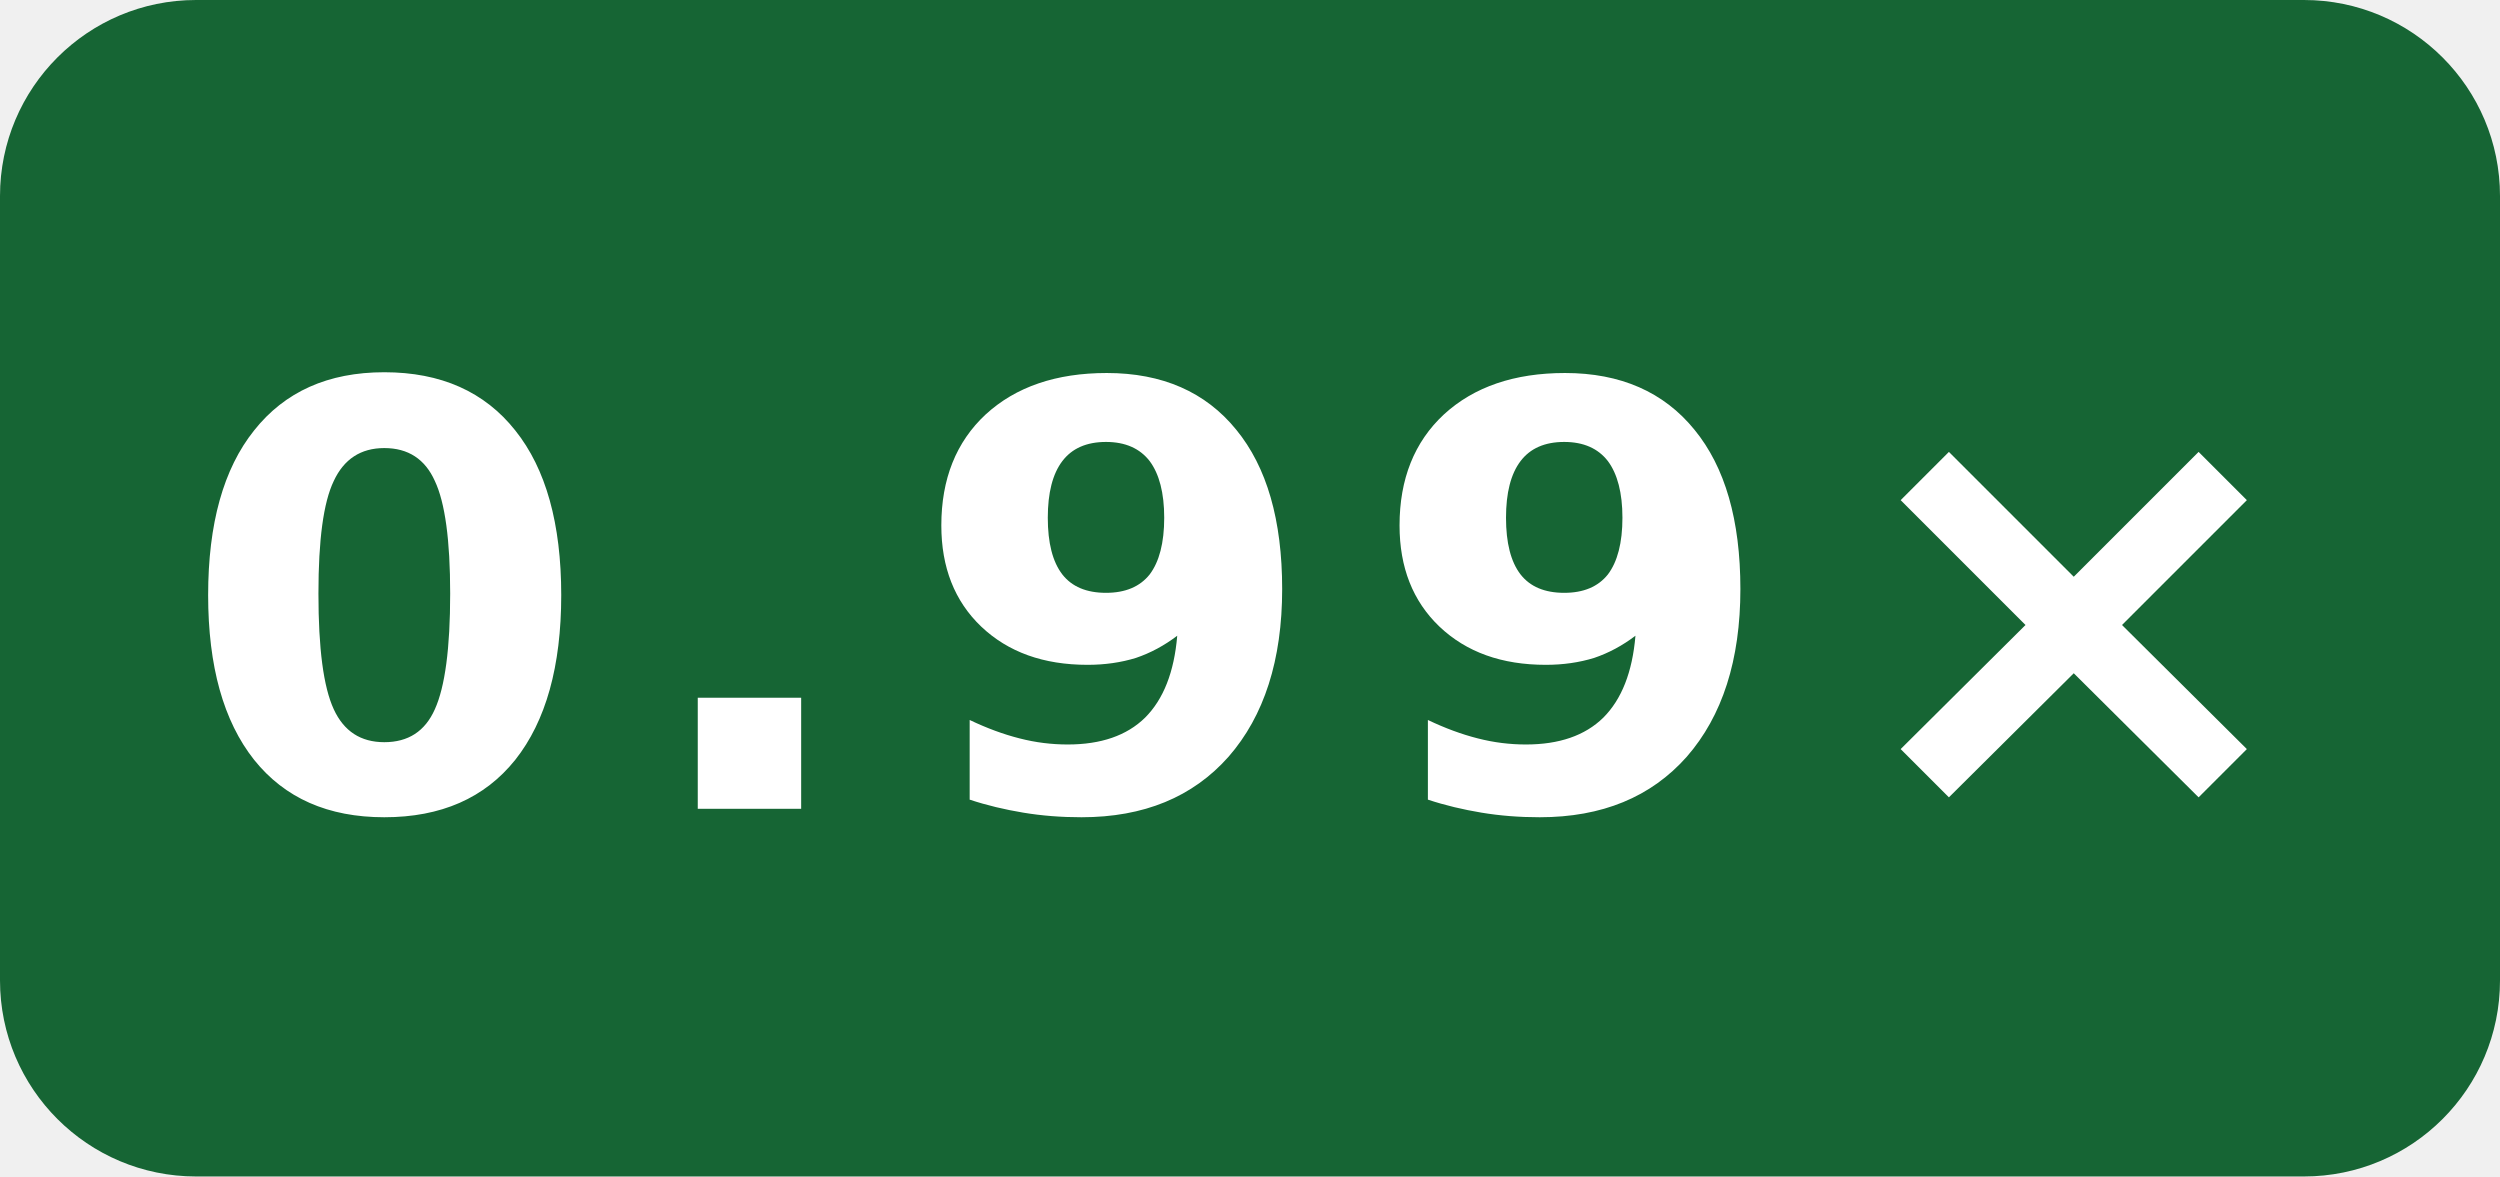
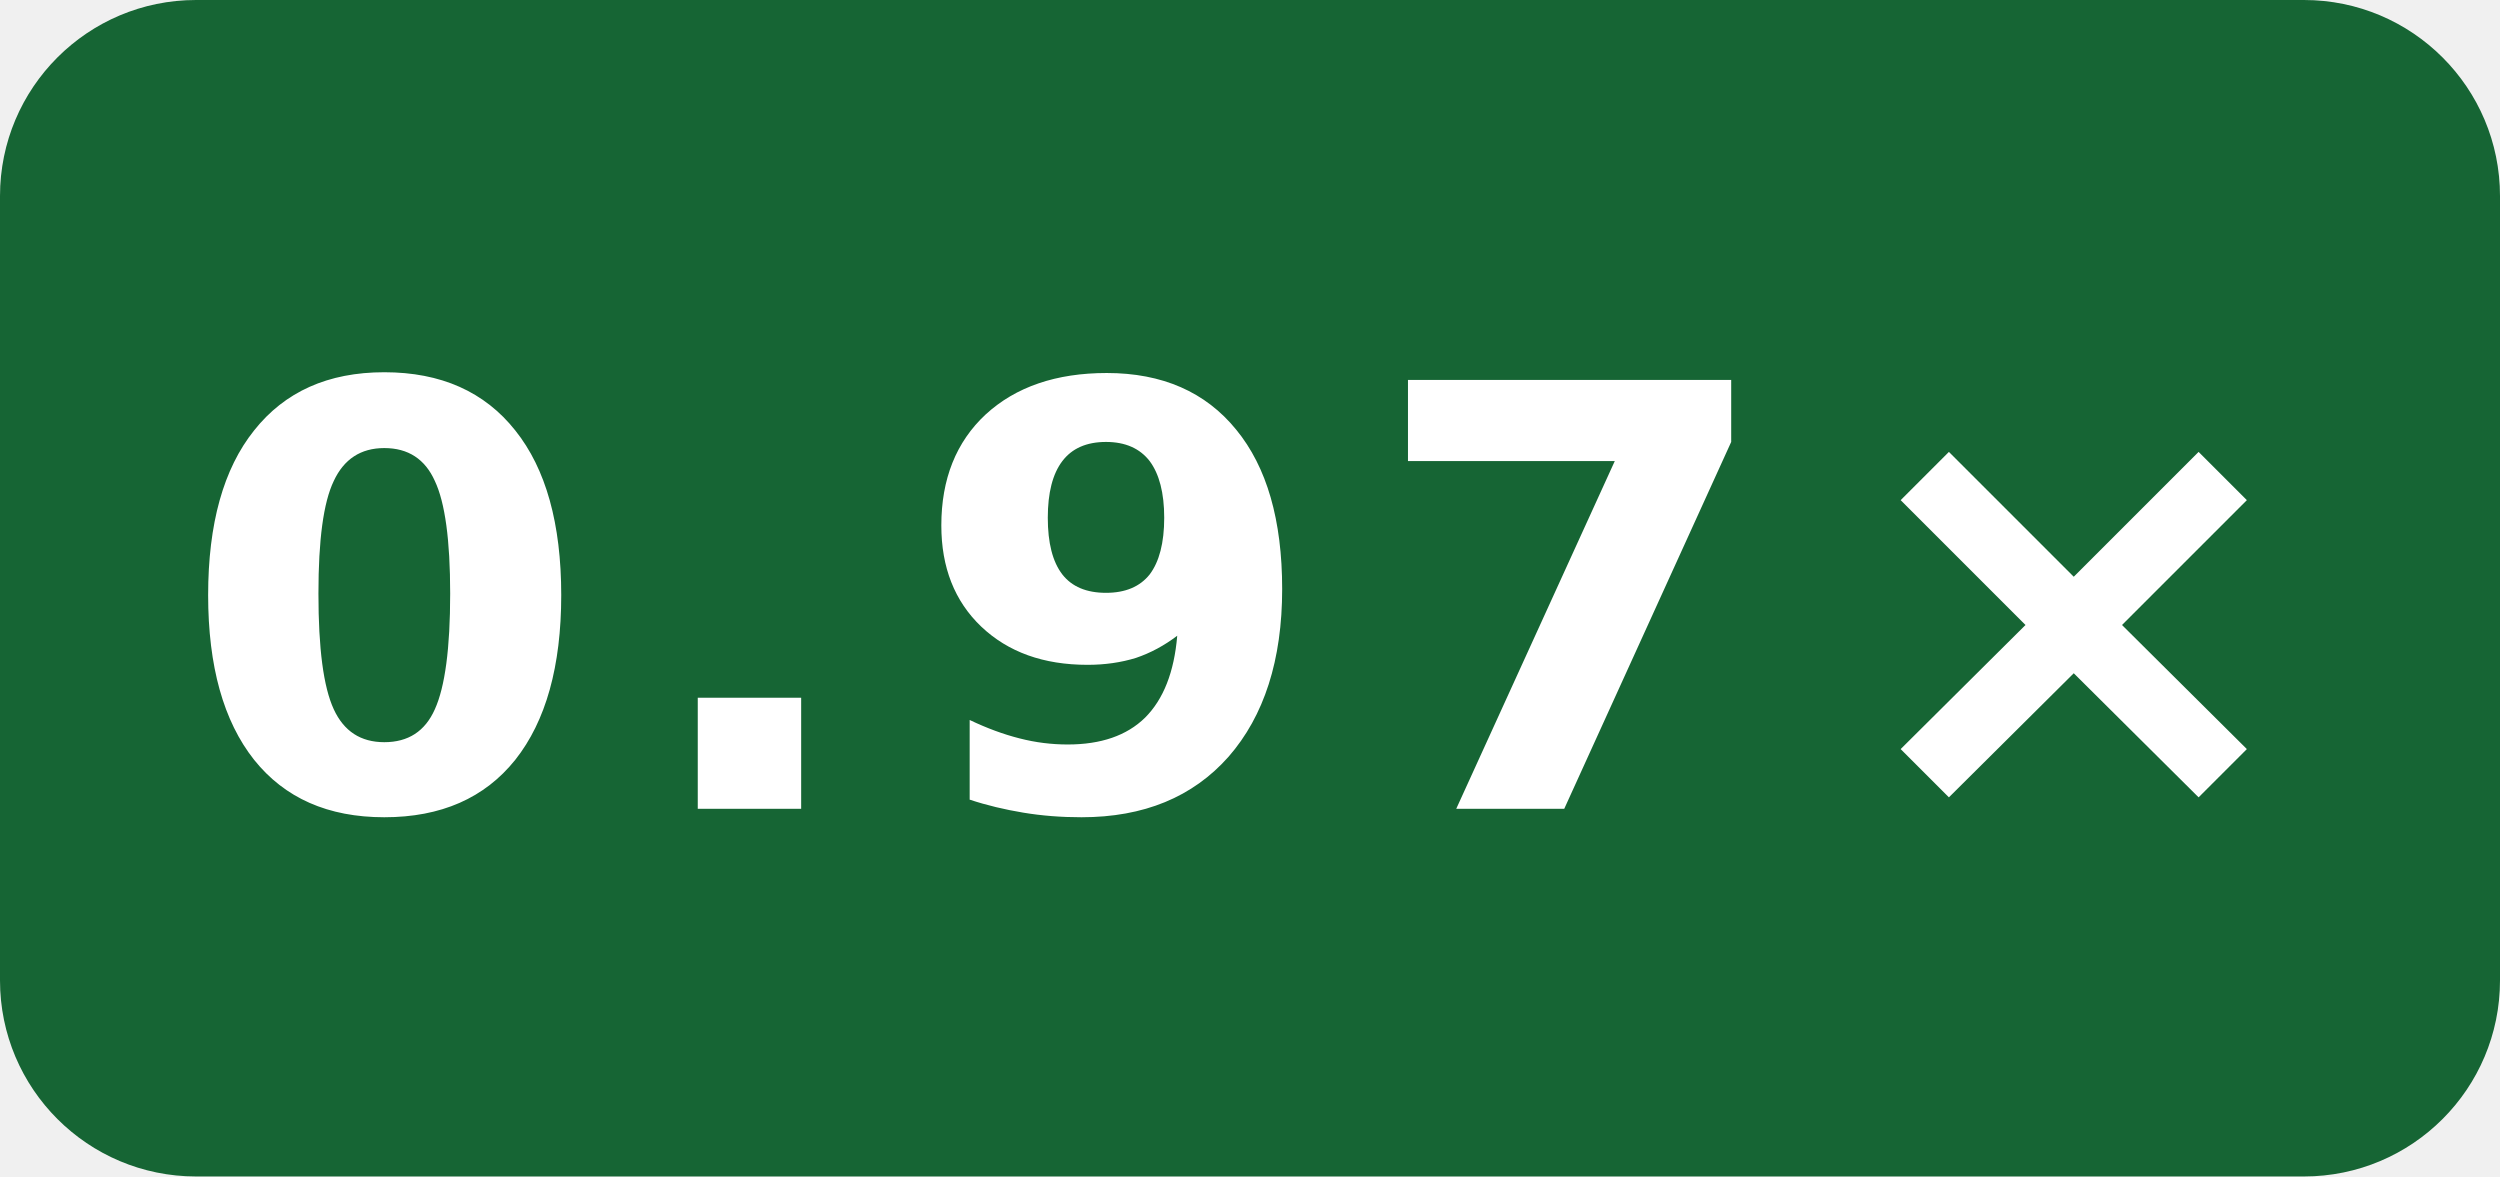
- <svg xmlns="http://www.w3.org/2000/svg" width="51" height="24" viewBox="0 0 51 24" role="img" aria-label="self-built speed vs gcc: 0.99×">
+ <svg xmlns="http://www.w3.org/2000/svg" width="51" height="24" viewBox="0 0 51 24" role="img" aria-label="self-built speed vs gcc: 0.97×">
  <rect width="51" height="24" rx="4" fill="#166534" />
-   <text x="25.5" y="16.5" fill="#fff" text-anchor="middle" font-family="Verdana,Geneva,DejaVu Sans,sans-serif" font-size="12" font-weight="700" letter-spacing="1" textLength="39" lengthAdjust="spacingAndGlyphs">0.99×</text>
+   <text x="25.5" y="16.5" fill="#fff" text-anchor="middle" font-family="Verdana,Geneva,DejaVu Sans,sans-serif" font-size="12" font-weight="700" letter-spacing="1" textLength="39" lengthAdjust="spacingAndGlyphs">0.97×</text>
</svg>
